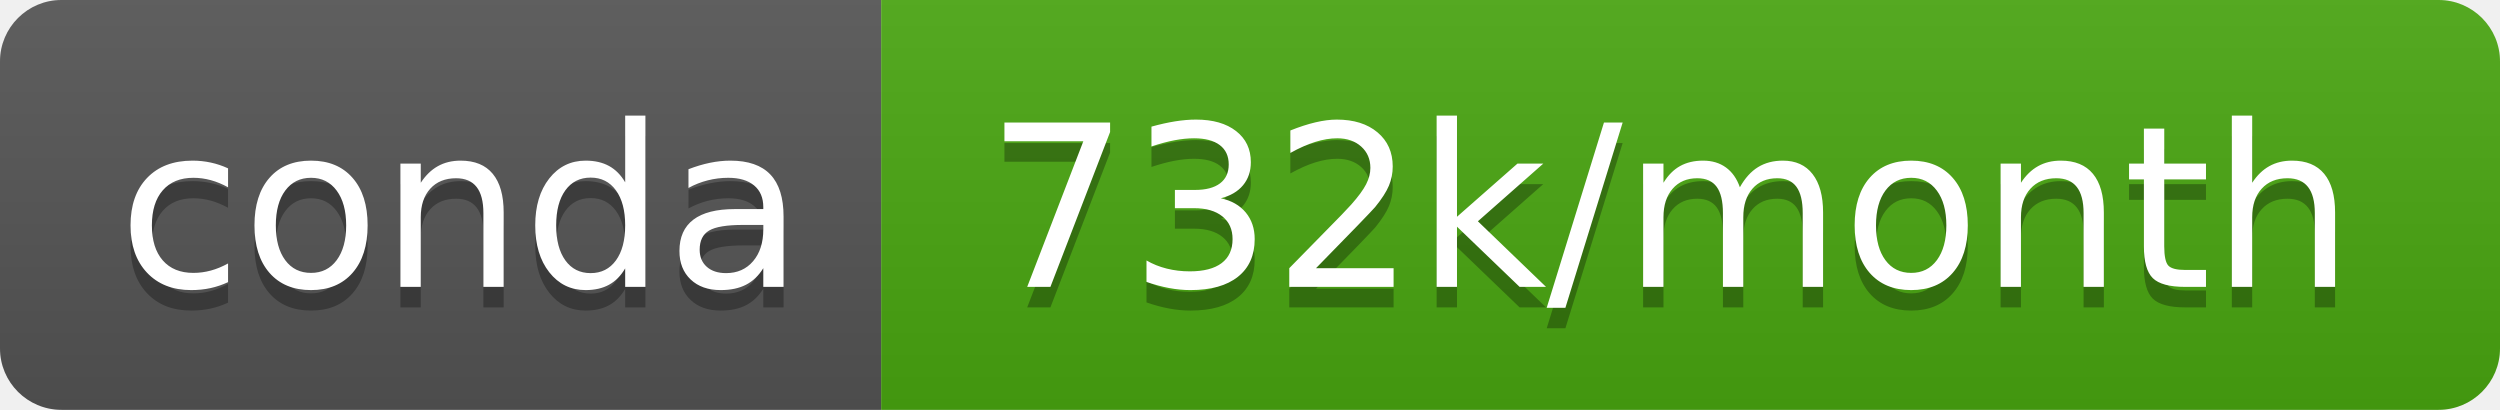
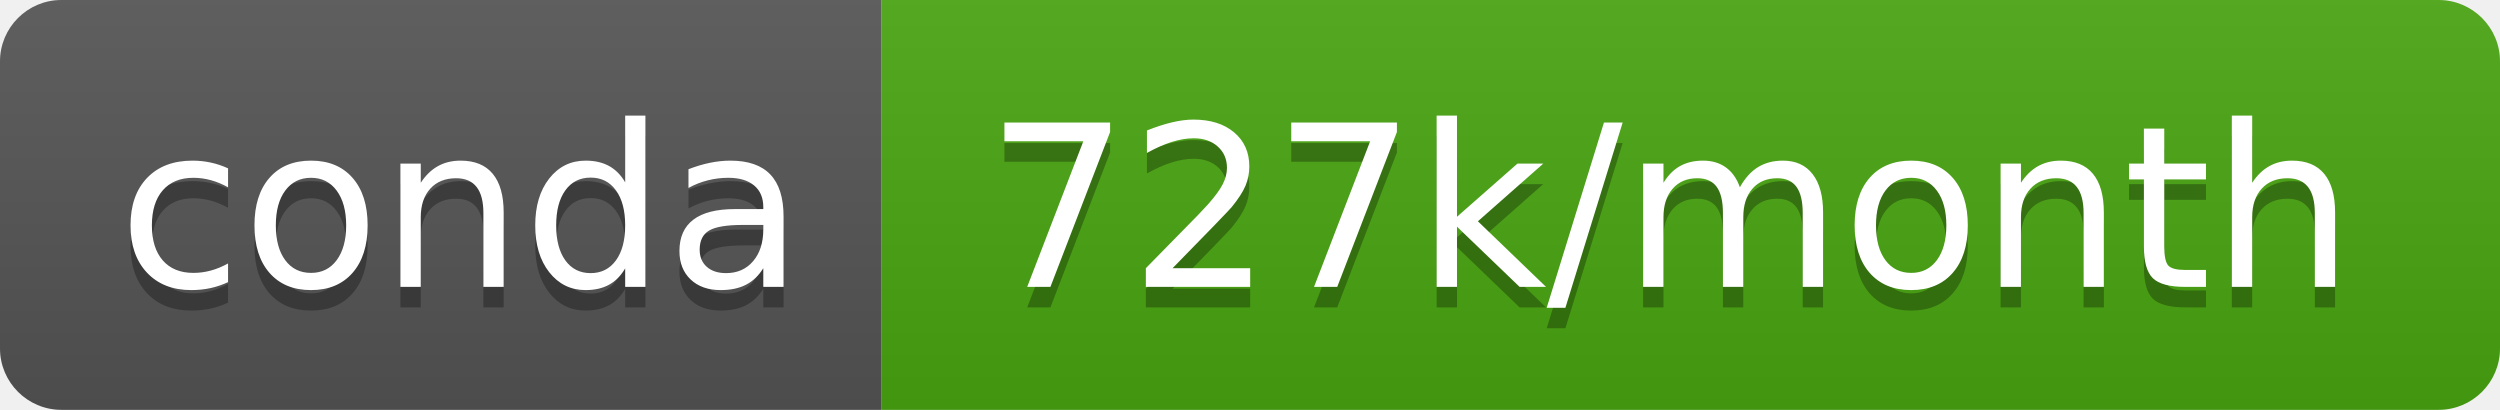
- <svg xmlns="http://www.w3.org/2000/svg" width="122" height="20" role="img" aria-label="conda: 732k/month">
+ <svg xmlns="http://www.w3.org/2000/svg" width="122" height="20" role="img" aria-label="conda: 727k/month">
  <linearGradient id="s" x2="0" y2="100%">
    <stop offset="0" stop-color="#bbb" stop-opacity=".1" />
    <stop offset="1" stop-opacity=".1" />
  </linearGradient>
  <clipPath id="r">
    <rect width="122" height="20" rx="3" fill="#fff" />
  </clipPath>
  <g clip-path="url(#r)">
    <rect width="43" height="20" fill="#555" />
    <rect x="43" width="79" height="20" fill="#4aa711" />
    <rect width="122" height="20" fill="url(#s)" />
  </g>
  <g fill="#fff" text-anchor="middle" font-family="Verdana,Geneva,DejaVu Sans,sans-serif" text-rendering="geometricPrecision" font-size="110">
    <text aria-hidden="true" x="225" y="150" fill="#010101" fill-opacity=".3" transform="scale(.1)" textLength="330">conda</text>
    <text x="225" y="140" transform="scale(.1)" fill="#fff" textLength="330">conda</text>
-     <text aria-hidden="true" x="815" y="150" fill="#010101" fill-opacity=".3" transform="scale(.1)" textLength="690">732k/month</text>
-     <text x="815" y="140" transform="scale(.1)" fill="#fff" textLength="690">732k/month</text>
+     <text aria-hidden="true" x="815" y="150" fill="#010101" fill-opacity=".3" transform="scale(.1)" textLength="690">727k/month</text>
+     <text x="815" y="140" transform="scale(.1)" fill="#fff" textLength="690">727k/month</text>
  </g>
</svg>
